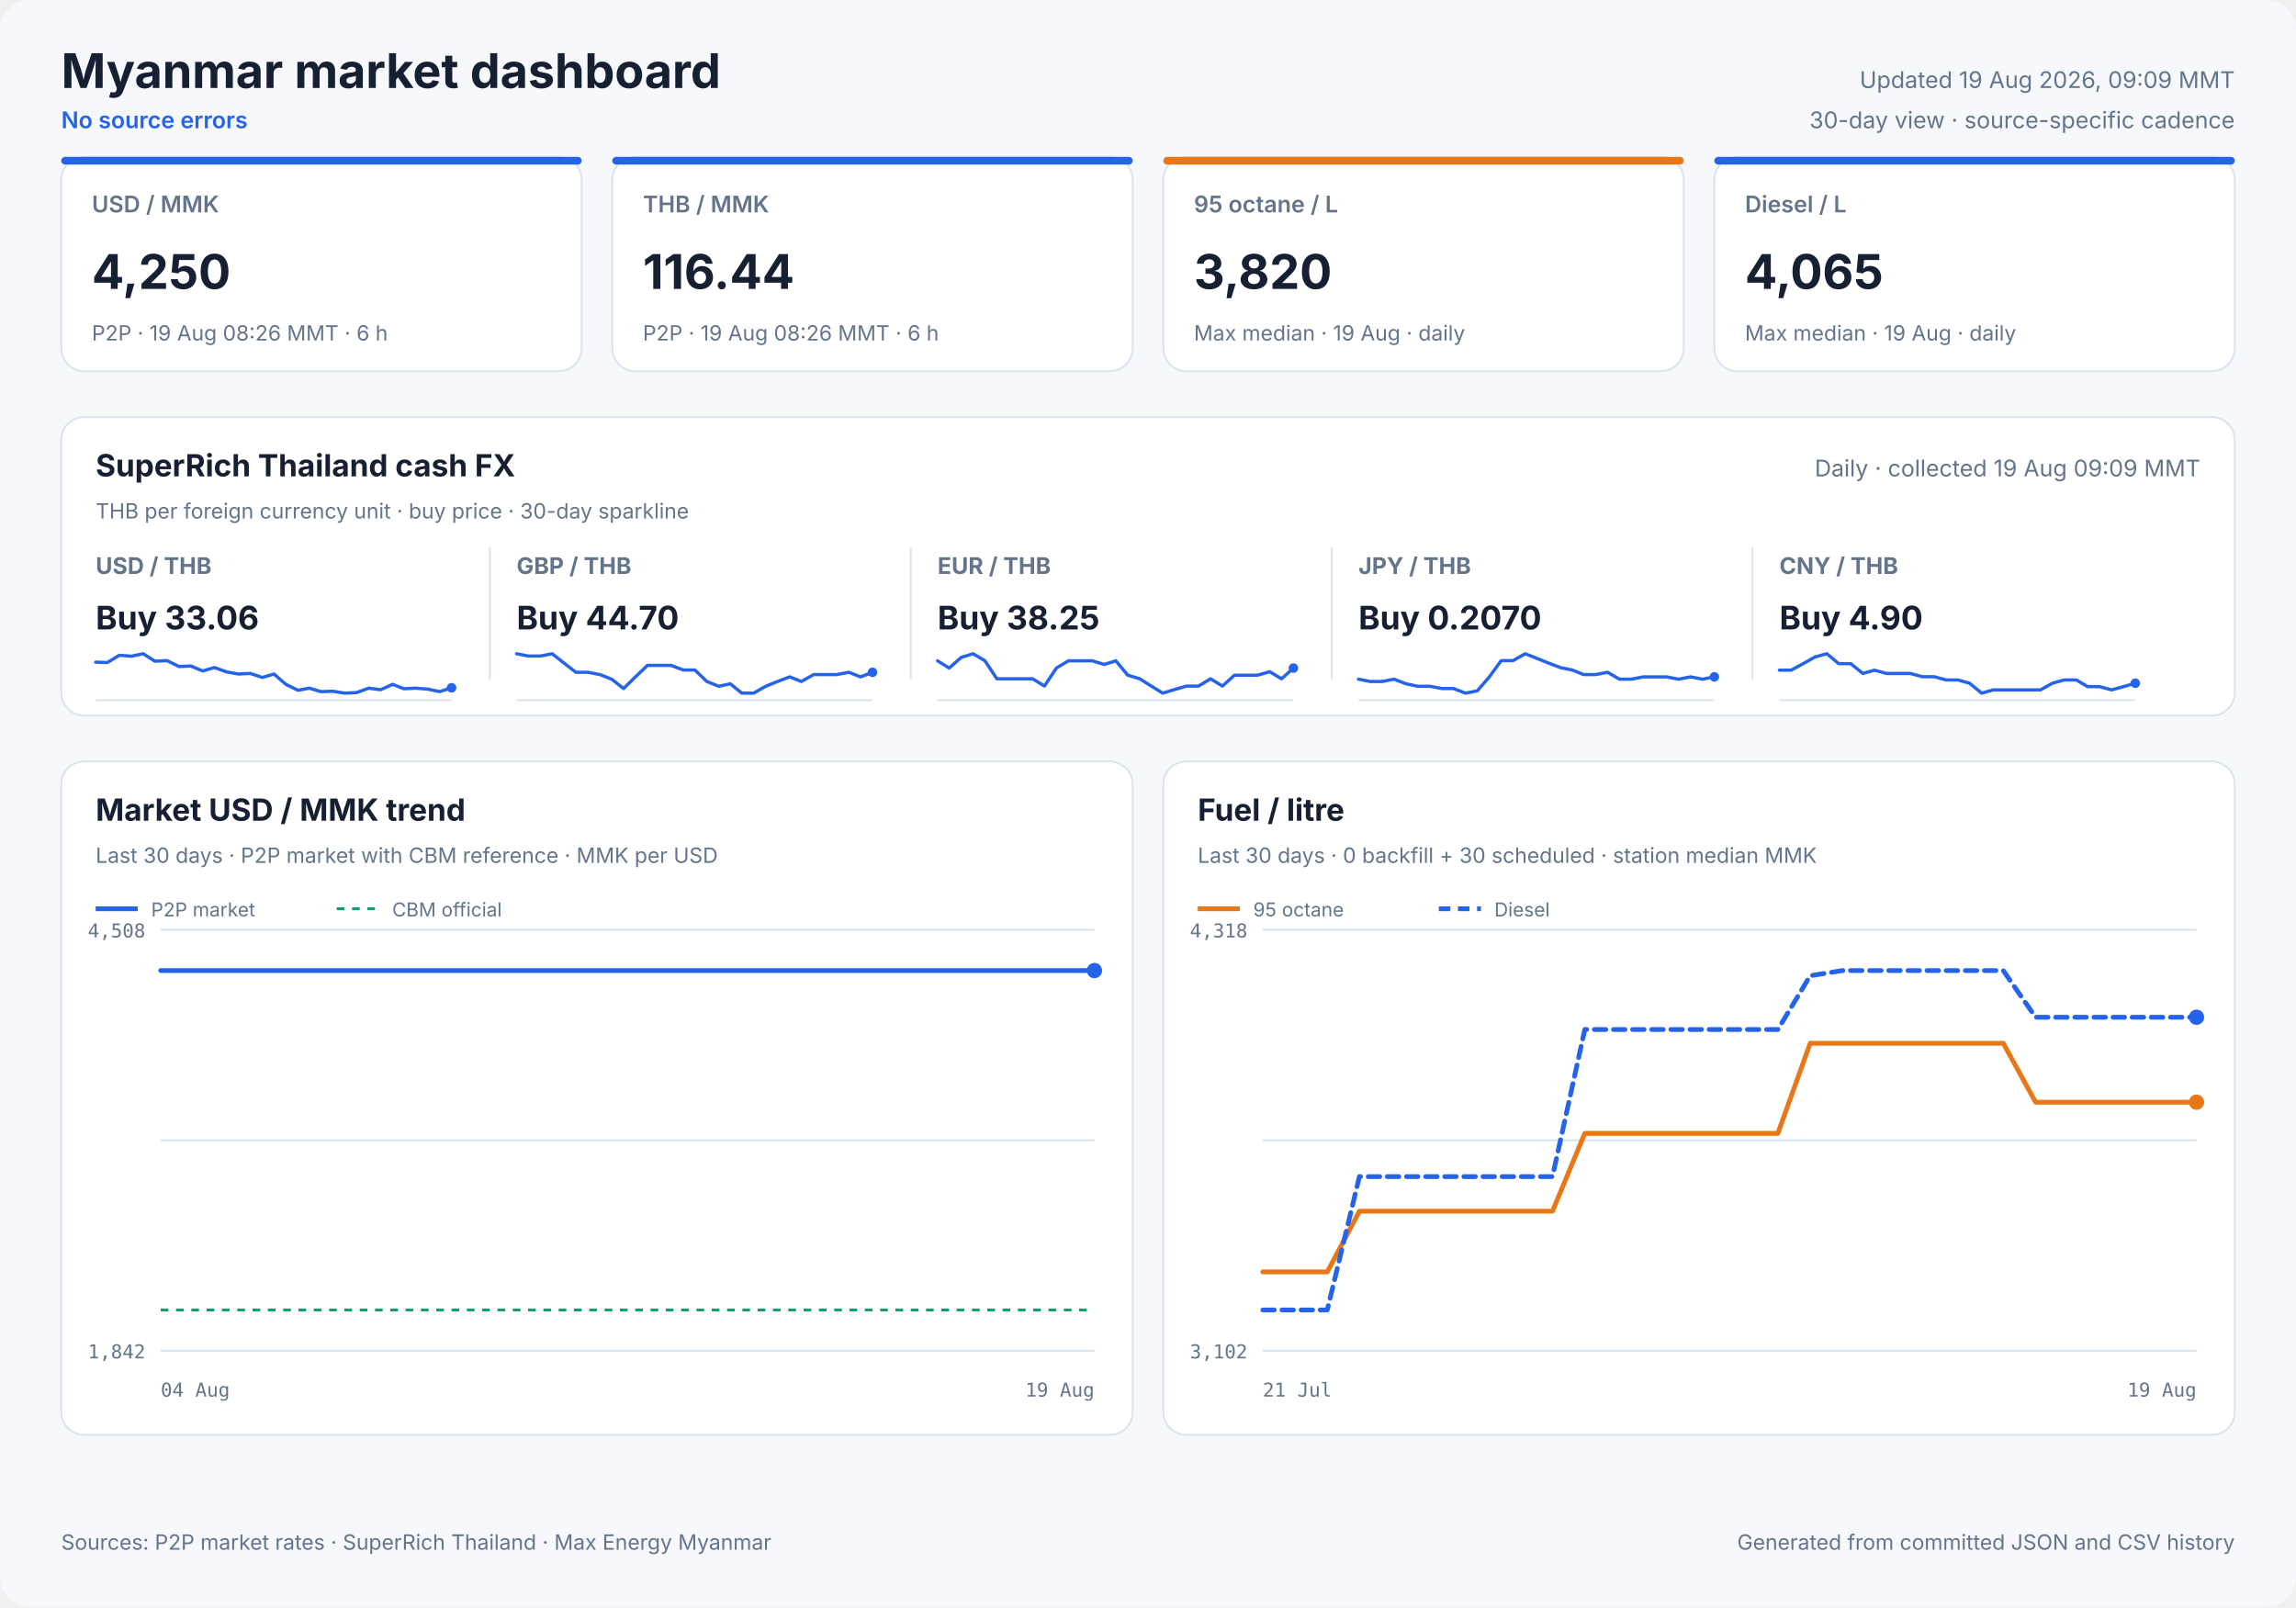
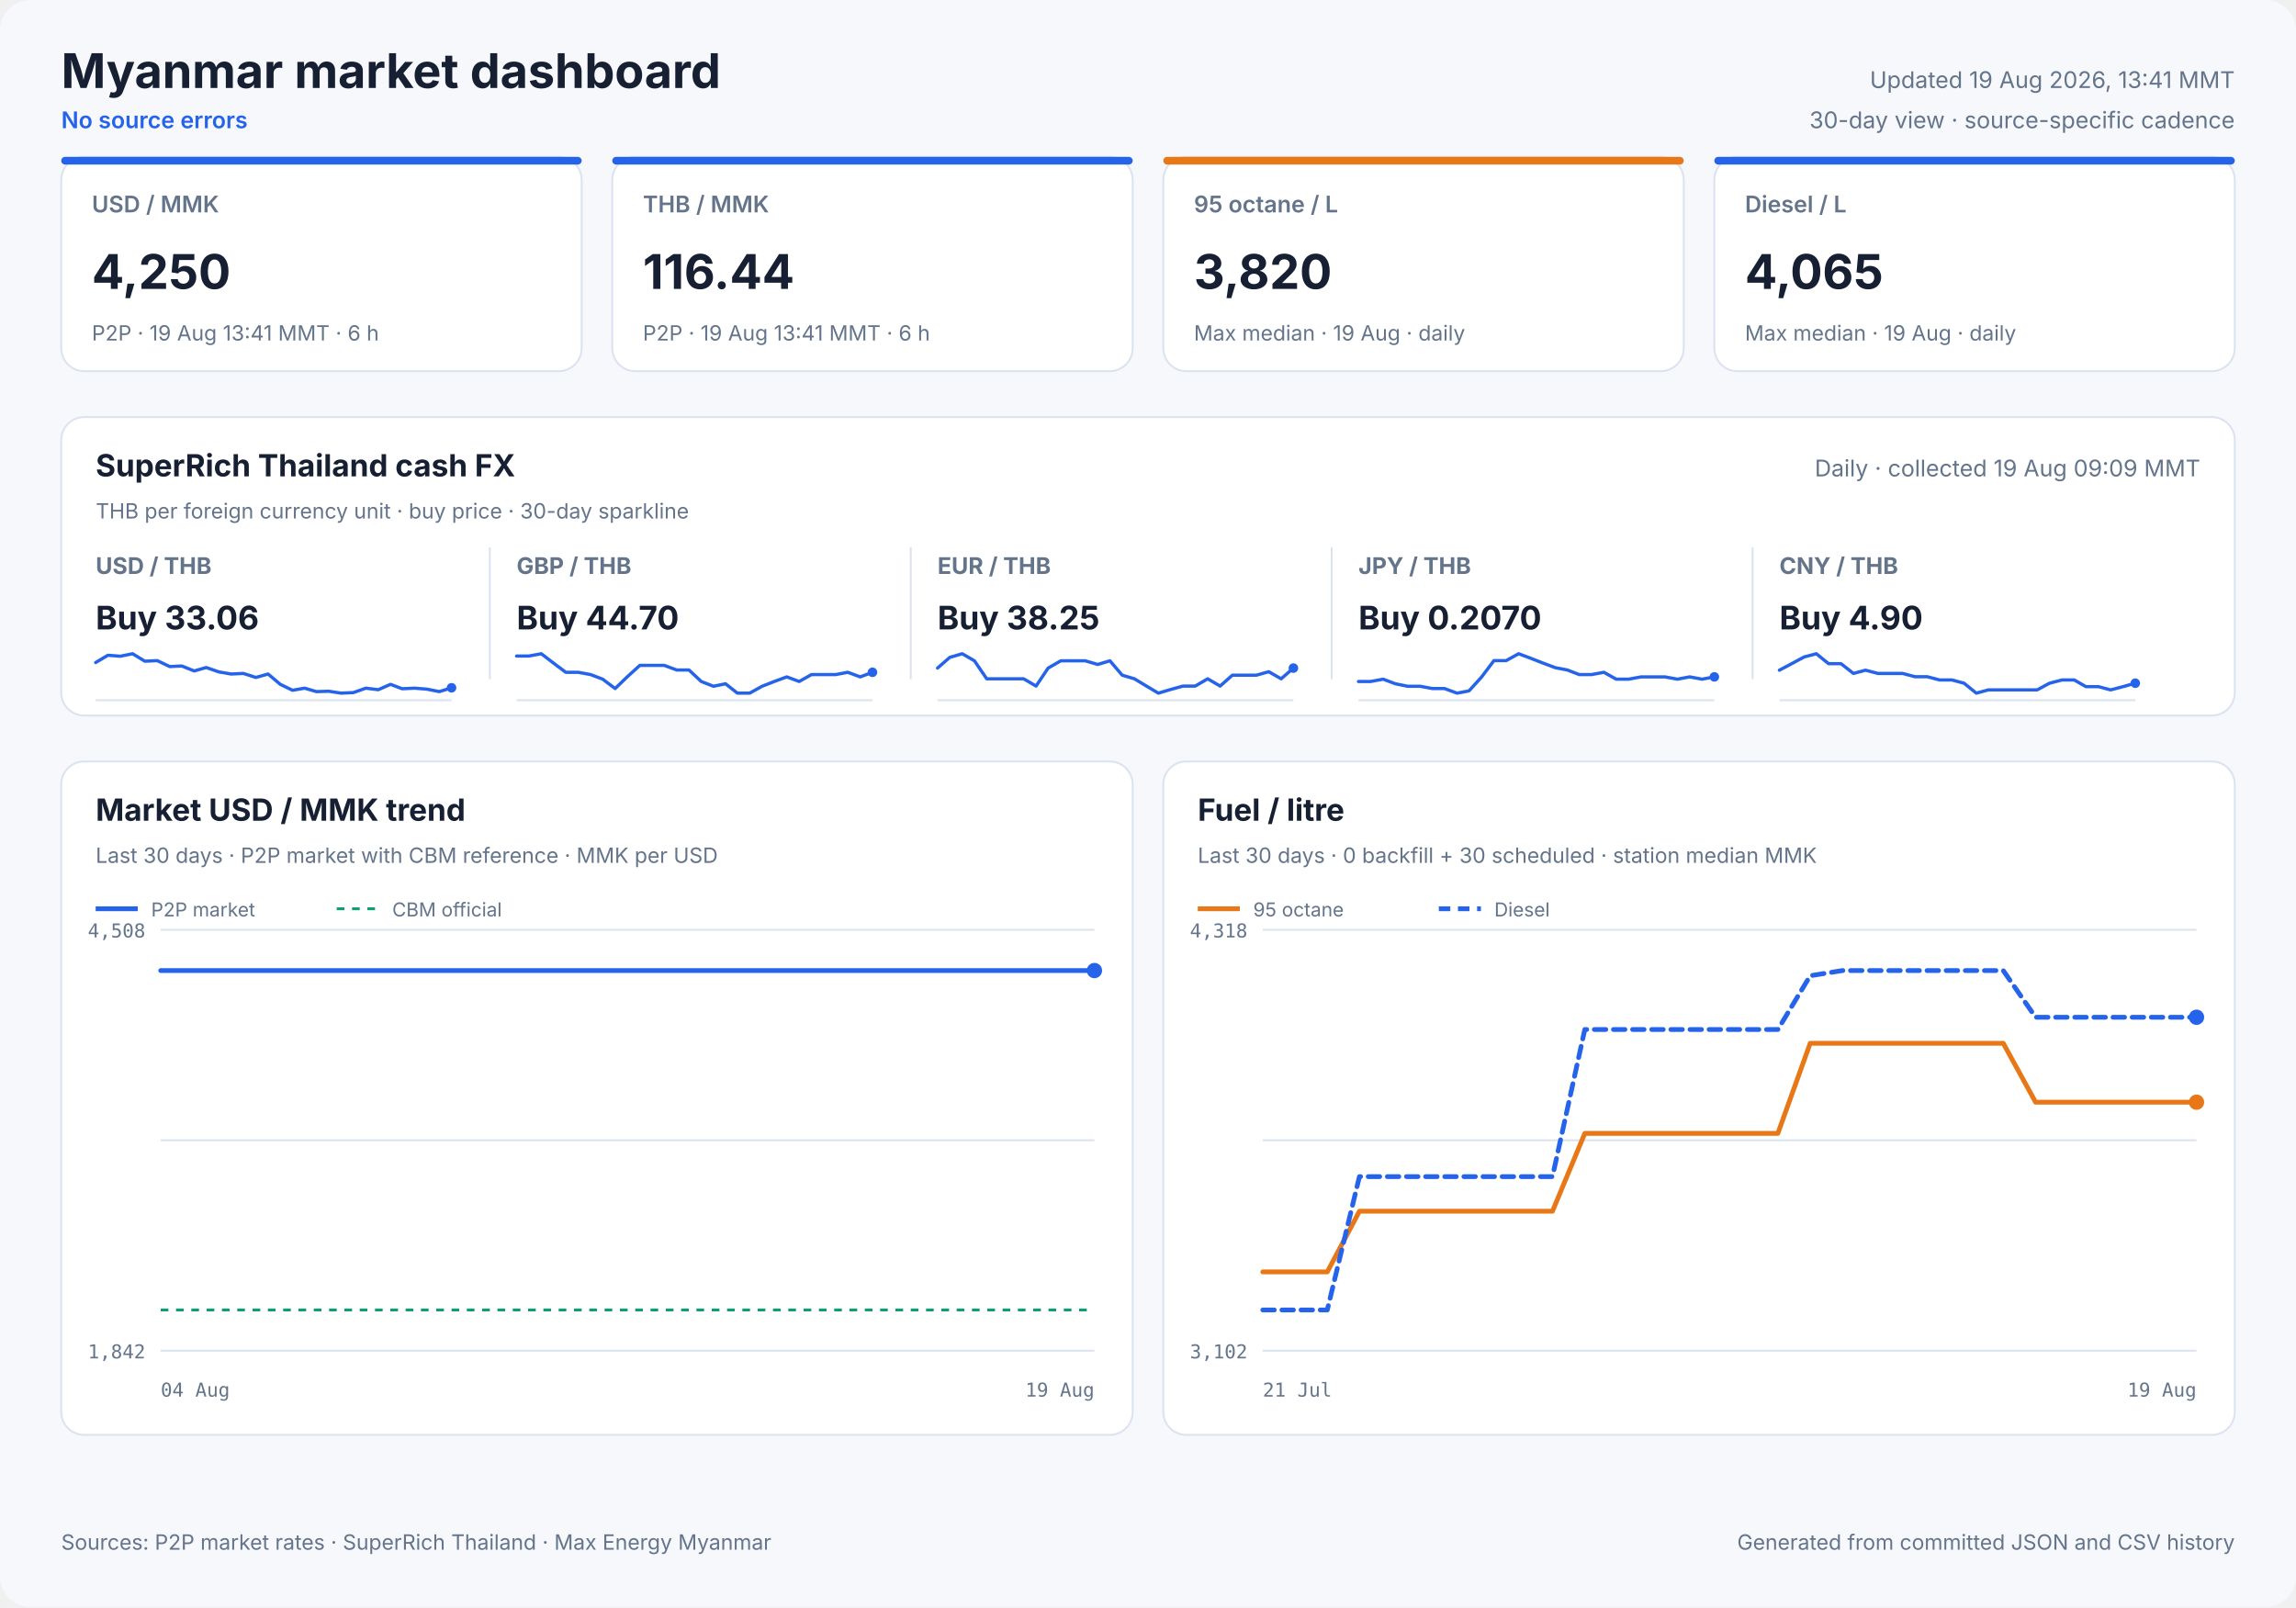
<svg xmlns="http://www.w3.org/2000/svg" width="1200" height="840" viewBox="0 0 1200 840" role="img">
  <style>
            text { font-family: Inter, ui-sans-serif, system-ui, -apple-system, sans-serif; fill: #172033; }
            .panel { fill: #ffffff; stroke: #dbe3ef; stroke-width: 1; }
            .title { font-size: 25px; font-weight: 700; }
            .freshness { font-size: 12px; fill: #64748b; }
            .status { font-size: 12px; fill: #2563eb; font-weight: 600; }
            .card-label { font-size: 12px; fill: #64748b; font-weight: 600; }
            .card-value { font-size: 25px; font-weight: 700; }
            .card-note { font-size: 11px; fill: #64748b; }
            .cash-pair { font-size: 12px; fill: #64748b; font-weight: 650; }
            .cash-value { font-size: 17px; font-weight: 700; }
            .cash-note { font-size: 11px; fill: #64748b; }
            .sparkline { stroke: #2563eb; stroke-width: 1.7; stroke-linecap: round; stroke-linejoin: round; }
            .sparkline-dot { fill: #2563eb; }
            .sparkline-baseline { stroke: #dbe3ef; stroke-width: 1; }
            .cash-sparkline-empty { font-size: 12px; fill: #94a3b8; }
            .panel-title { font-size: 16px; font-weight: 700; }
            .panel-subtitle { font-size: 11px; fill: #64748b; }
            .empty-title { font-size: 16px; font-weight: 650; fill: #64748b; }
            .empty-note { font-size: 12px; fill: #94a3b8; }
            .axis { font-size: 10px; fill: #64748b; font-family: ui-monospace, SFMono-Regular, monospace; }
            .legend { font-size: 10px; fill: #64748b; }
            .grid { stroke: #dbe3ef; stroke-width: 1; }
            .footer { font-size: 11px; fill: #64748b; }
        </style>
  <rect width="1200" height="840" rx="16" fill="#f6f8fc" />
  <text x="32" y="46" class="title" text-anchor="start">Myanmar market dashboard</text>
  <text x="32" y="67" class="status" text-anchor="start">No source errors</text>
-   <text x="1168" y="46" class="freshness" text-anchor="end">Updated 19 Aug 2026, 09:09 MMT</text>
+   <text x="1168" y="46" class="freshness" text-anchor="end">Updated 19 Aug 2026, 13:41 MMT</text>
  <text x="1168" y="67" class="freshness" text-anchor="end">30-day view · source-specific cadence</text>
  <rect x="32" y="82" width="272" height="112" rx="12" class="panel" />
  <rect x="32" y="82" width="272" height="4" rx="2" fill="#2563eb" />
  <text x="48" y="111" class="card-label" text-anchor="start">USD / MMK</text>
  <text x="48" y="151" class="card-value" text-anchor="start">4,250</text>
-   <text x="48" y="178" class="card-note" text-anchor="start">P2P · 19 Aug 08:26 MMT · 6 h</text>
+   <text x="48" y="178" class="card-note" text-anchor="start">P2P · 19 Aug 13:41 MMT · 6 h</text>
  <rect x="320" y="82" width="272" height="112" rx="12" class="panel" />
  <rect x="320" y="82" width="272" height="4" rx="2" fill="#2563eb" />
  <text x="336" y="111" class="card-label" text-anchor="start">THB / MMK</text>
  <text x="336" y="151" class="card-value" text-anchor="start">116.44</text>
-   <text x="336" y="178" class="card-note" text-anchor="start">P2P · 19 Aug 08:26 MMT · 6 h</text>
+   <text x="336" y="178" class="card-note" text-anchor="start">P2P · 19 Aug 13:41 MMT · 6 h</text>
  <rect x="608" y="82" width="272" height="112" rx="12" class="panel" />
  <rect x="608" y="82" width="272" height="4" rx="2" fill="#e87817" />
  <text x="624" y="111" class="card-label" text-anchor="start">95 octane / L</text>
  <text x="624" y="151" class="card-value" text-anchor="start">3,820</text>
  <text x="624" y="178" class="card-note" text-anchor="start">Max median · 19 Aug · daily</text>
  <rect x="896" y="82" width="272" height="112" rx="12" class="panel" />
  <rect x="896" y="82" width="272" height="4" rx="2" fill="#2563eb" />
  <text x="912" y="111" class="card-label" text-anchor="start">Diesel / L</text>
  <text x="912" y="151" class="card-value" text-anchor="start">4,065</text>
  <text x="912" y="178" class="card-note" text-anchor="start">Max median · 19 Aug · daily</text>
  <rect x="32" y="218" width="1136" height="156" rx="12" class="panel" />
  <text x="50" y="249" class="panel-title" text-anchor="start">SuperRich Thailand cash FX</text>
  <text x="50" y="271" class="panel-subtitle" text-anchor="start">THB per foreign currency unit · buy price · 30-day sparkline</text>
  <text x="1150" y="249" class="freshness" text-anchor="end">Daily · collected 19 Aug 09:09 MMT</text>
  <text x="50" y="300" class="cash-pair" text-anchor="start">USD / THB</text>
  <text x="50" y="329" class="cash-value" text-anchor="start">Buy 33.06</text>
  <line x1="50" y1="366.0" x2="236" y2="366.0" class="sparkline-baseline" />
-   <polyline points="50.0,346.1 56.1,346.3 62.4,342.5 68.6,343.0 74.8,341.7 81.0,345.6 87.3,345.3 93.6,348.4 99.7,348.1 105.9,350.7 112.1,348.9 118.4,351.2 124.6,352.3 130.8,352.0 137.1,354.1 143.2,352.3 149.4,357.7 155.7,360.8 161.7,359.7 167.7,361.5 173.9,361.3 180.2,362.3 186.4,362.0 192.7,359.7 198.9,360.5 205.2,357.7 211.1,360.0 217.3,359.7 223.6,360.2 229.8,361.5 236.0,359.5" fill="none" class="sparkline" />
+   <polyline points="50.0,346.3 56.4,342.5 62.9,343.0 69.3,341.7 75.7,345.6 82.2,345.3 88.7,348.4 95.0,348.1 101.5,350.7 107.8,348.9 114.4,351.2 120.8,352.3 127.2,352.0 133.7,354.1 140.1,352.3 146.5,357.7 152.9,360.8 159.2,359.7 165.4,361.5 171.8,361.3 178.3,362.3 184.7,362.0 191.2,359.7 197.7,360.5 204.1,357.7 210.2,360.0 216.7,359.7 223.1,360.2 229.6,361.5 236.0,359.5" fill="none" class="sparkline" />
  <circle cx="236.0" cy="359.5" r="2.5" class="sparkline-dot" />
  <line x1="256" y1="286" x2="256" y2="355" class="grid" />
  <text x="270" y="300" class="cash-pair" text-anchor="start">GBP / THB</text>
  <text x="270" y="329" class="cash-value" text-anchor="start">Buy 44.70</text>
  <line x1="270" y1="366.0" x2="456" y2="366.0" class="sparkline-baseline" />
-   <polyline points="270.0,341.7 276.1,342.9 282.4,342.9 288.6,341.7 294.8,346.6 301.0,351.4 307.3,351.4 313.6,352.6 319.7,355.0 325.9,359.9 332.1,353.8 338.4,347.8 344.6,347.8 350.8,347.8 357.1,350.2 363.2,350.2 369.4,356.2 375.7,358.7 381.7,357.4 387.7,362.3 393.9,362.3 400.2,358.7 406.4,356.2 412.7,353.8 418.9,356.2 425.2,352.6 431.1,352.6 437.3,352.6 443.6,351.4 449.8,353.8 456.0,351.4" fill="none" class="sparkline" />
+   <polyline points="270.0,342.9 276.4,342.9 282.9,341.7 289.3,346.6 295.7,351.4 302.2,351.4 308.7,352.6 315.0,355.0 321.5,359.9 327.8,353.8 334.4,347.8 340.8,347.8 347.2,347.8 353.7,350.2 360.1,350.2 366.5,356.2 372.9,358.7 379.2,357.4 385.4,362.3 391.8,362.3 398.3,358.7 404.7,356.2 411.2,353.8 417.7,356.2 424.1,352.6 430.2,352.6 436.7,352.6 443.1,351.4 449.6,353.8 456.0,351.4" fill="none" class="sparkline" />
  <circle cx="456.0" cy="351.4" r="2.5" class="sparkline-dot" />
  <line x1="476" y1="286" x2="476" y2="355" class="grid" />
  <text x="490" y="300" class="cash-pair" text-anchor="start">EUR / THB</text>
  <text x="490" y="329" class="cash-value" text-anchor="start">Buy 38.25</text>
  <line x1="490" y1="366.0" x2="676" y2="366.0" class="sparkline-baseline" />
-   <polyline points="490.0,345.4 496.1,349.2 502.4,343.6 508.6,341.7 514.8,345.4 521.0,354.8 527.3,354.8 533.6,354.8 539.7,354.8 545.9,358.6 552.1,349.2 558.4,345.4 564.6,345.4 570.8,345.4 577.1,347.3 583.2,345.4 589.4,352.9 595.7,354.8 601.7,358.6 607.7,362.3 613.9,360.4 620.2,358.6 626.4,358.6 632.7,354.8 638.9,358.6 645.2,352.9 651.1,352.9 657.3,352.9 663.6,351.1 669.8,354.8 676.0,349.2" fill="none" class="sparkline" />
+   <polyline points="490.0,349.2 496.4,343.6 502.9,341.7 509.3,345.4 515.7,354.8 522.2,354.8 528.7,354.8 535.0,354.8 541.5,358.6 547.8,349.2 554.4,345.4 560.8,345.4 567.2,345.4 573.7,347.3 580.1,345.4 586.5,352.9 592.9,354.8 599.2,358.6 605.4,362.3 611.8,360.4 618.3,358.6 624.7,358.6 631.2,354.8 637.7,358.6 644.1,352.9 650.2,352.9 656.7,352.9 663.1,351.1 669.6,354.8 676.0,349.2" fill="none" class="sparkline" />
  <circle cx="676.0" cy="349.2" r="2.5" class="sparkline-dot" />
  <line x1="696" y1="286" x2="696" y2="355" class="grid" />
  <text x="710" y="300" class="cash-pair" text-anchor="start">JPY / THB</text>
  <text x="710" y="329" class="cash-value" text-anchor="start">Buy 0.2070</text>
  <line x1="710" y1="366.0" x2="896" y2="366.0" class="sparkline-baseline" />
-   <polyline points="710.0,355.0 716.1,356.2 722.4,356.2 728.6,355.0 734.8,357.4 741.0,358.7 747.3,358.7 753.6,359.9 759.7,359.9 765.9,362.3 772.1,361.1 778.4,353.8 784.6,345.3 790.8,345.3 797.1,341.7 803.2,344.1 809.4,346.6 815.7,349.0 821.7,350.2 827.7,352.6 833.9,352.6 840.2,351.4 846.4,355.0 852.7,355.0 858.9,353.8 865.2,353.8 871.1,353.8 877.3,355.0 883.6,353.8 889.8,355.0 896.0,353.8" fill="none" class="sparkline" />
+   <polyline points="710.0,356.2 716.4,356.2 722.9,355.0 729.3,357.4 735.7,358.7 742.2,358.7 748.7,359.9 755.0,359.9 761.5,362.3 767.8,361.1 774.4,353.8 780.8,345.3 787.2,345.3 793.7,341.7 800.1,344.1 806.5,346.6 812.9,349.0 819.2,350.2 825.4,352.6 831.8,352.6 838.3,351.4 844.7,355.0 851.2,355.0 857.7,353.8 864.1,353.8 870.2,353.8 876.7,355.0 883.1,353.8 889.6,355.0 896.0,353.8" fill="none" class="sparkline" />
  <circle cx="896.0" cy="353.8" r="2.5" class="sparkline-dot" />
  <line x1="916" y1="286" x2="916" y2="355" class="grid" />
  <text x="930" y="300" class="cash-pair" text-anchor="start">CNY / THB</text>
  <text x="930" y="329" class="cash-value" text-anchor="start">Buy 4.90</text>
  <line x1="930" y1="366.0" x2="1116" y2="366.0" class="sparkline-baseline" />
-   <polyline points="930.0,350.3 936.1,350.3 942.4,346.9 948.6,343.4 954.8,341.7 961.0,346.9 967.3,346.9 973.6,352.0 979.7,350.3 985.9,352.0 992.1,352.0 998.4,352.0 1004.6,353.7 1010.8,353.7 1017.1,355.4 1023.2,355.4 1029.4,357.1 1035.7,362.3 1041.7,360.6 1047.7,360.6 1053.9,360.6 1060.2,360.6 1066.4,360.6 1072.7,357.1 1078.9,355.4 1085.2,355.4 1091.1,358.9 1097.3,358.9 1103.6,360.6 1109.8,358.9 1116.0,357.1" fill="none" class="sparkline" />
+   <polyline points="930.0,350.3 936.4,346.9 942.9,343.4 949.3,341.7 955.7,346.9 962.2,346.9 968.7,352.0 975.0,350.3 981.5,352.0 987.8,352.0 994.4,352.0 1000.8,353.7 1007.2,353.7 1013.7,355.4 1020.1,355.4 1026.5,357.1 1032.9,362.3 1039.2,360.6 1045.4,360.6 1051.8,360.6 1058.3,360.6 1064.7,360.6 1071.2,357.1 1077.7,355.4 1084.1,355.4 1090.2,358.9 1096.7,358.9 1103.1,360.6 1109.6,358.9 1116.0,357.1" fill="none" class="sparkline" />
  <circle cx="1116.0" cy="357.1" r="2.5" class="sparkline-dot" />
  <rect x="32" y="398" width="560" height="352" rx="12" class="panel" />
  <text x="50" y="429" class="panel-title" text-anchor="start">Market USD / MMK trend</text>
  <text x="50" y="451" class="panel-subtitle" text-anchor="start">Last 30 days · P2P market with CBM reference · MMK per USD</text>
  <line x1="84" y1="486.0" x2="572" y2="486.0" class="grid" />
  <line x1="84" y1="596.0" x2="572" y2="596.0" class="grid" />
  <line x1="84" y1="706.0" x2="572" y2="706.0" class="grid" />
  <text x="76" y="490" class="axis" text-anchor="end">4,508</text>
  <text x="76" y="710" class="axis" text-anchor="end">1,842</text>
  <text x="84" y="730" class="axis" text-anchor="start">04 Aug</text>
  <text x="572" y="730" class="axis" text-anchor="end">19 Aug</text>
  <line x1="84" y1="684.7" x2="572" y2="684.7" stroke="#0f9d75" stroke-width="1.5" stroke-dasharray="4 4" />
-   <polyline points="84.0,507.3 91.5,507.3 102.2,507.3 110.0,507.3 117.6,507.3 125.1,507.3 136.0,507.3 143.8,507.3 151.4,507.3 164.9,507.3 169.2,507.3 175.4,507.3 183.8,507.3 191.8,507.3 201.6,507.3 208.6,507.3 217.0,507.3 225.0,507.3 235.5,507.3 242.4,507.3 250.8,507.3 258.8,507.3 269.4,507.3 277.1,507.3 285.1,507.3 293.0,507.3 303.0,507.3 310.2,507.3 318.8,507.3 337.4,507.3 344.3,507.3 352.6,507.3 360.6,507.3 371.2,507.3 378.1,507.3 386.4,507.3 394.3,507.3 404.9,507.3 411.7,507.3 420.0,507.3 427.9,507.3 437.0,507.3 444.2,507.3 452.7,507.3 460.8,507.3 470.9,507.3 478.0,507.3 486.5,507.3 494.6,507.3 504.6,507.3 512.3,507.3 520.3,507.3 528.6,507.3 538.2,507.3 545.6,507.3 554.1,507.3 562.3,507.3 572.0,507.3" fill="none" stroke="#2563eb" stroke-width="2.5" stroke-linecap="round" stroke-linejoin="round" />
+   <polyline points="84.0,507.3 91.3,507.3 101.9,507.3 109.6,507.3 117.1,507.3 124.5,507.3 135.3,507.3 142.9,507.3 150.4,507.3 163.7,507.3 167.9,507.3 174.1,507.3 182.3,507.3 190.2,507.3 199.8,507.3 206.8,507.3 215.0,507.3 222.9,507.3 233.3,507.3 240.0,507.3 248.3,507.3 256.2,507.3 266.6,507.3 274.3,507.3 282.1,507.3 289.9,507.3 299.7,507.3 306.9,507.3 315.3,507.3 333.6,507.3 340.4,507.3 348.7,507.3 356.5,507.3 366.9,507.3 373.7,507.3 381.9,507.3 389.7,507.3 400.1,507.3 406.9,507.3 415.0,507.3 422.7,507.3 431.7,507.3 438.9,507.3 447.2,507.3 455.2,507.3 465.1,507.3 472.2,507.3 480.5,507.3 488.4,507.3 498.3,507.3 505.9,507.3 513.9,507.3 522.0,507.3 531.5,507.3 538.7,507.3 547.1,507.3 555.2,507.3 564.7,507.3 572.0,507.3" fill="none" stroke="#2563eb" stroke-width="2.5" stroke-linecap="round" stroke-linejoin="round" />
  <circle cx="572.0" cy="507.3" r="4" fill="#2563eb" />
  <line x1="50" y1="475" x2="72" y2="475" stroke="#2563eb" stroke-width="2.5" />
  <text x="79" y="479" class="legend" text-anchor="start">P2P market</text>
  <line x1="176" y1="475" x2="198" y2="475" stroke="#0f9d75" stroke-width="1.5" stroke-dasharray="4 4" />
  <text x="205" y="479" class="legend" text-anchor="start">CBM official</text>
  <rect x="608" y="398" width="560" height="352" rx="12" class="panel" />
  <text x="626" y="429" class="panel-title" text-anchor="start">Fuel / litre</text>
  <text x="626" y="451" class="panel-subtitle" text-anchor="start">Last 30 days · 0 backfill + 30 scheduled · station median MMK</text>
  <line x1="660" y1="486.0" x2="1148" y2="486.0" class="grid" />
  <line x1="660" y1="596.0" x2="1148" y2="596.0" class="grid" />
  <line x1="660" y1="706.0" x2="1148" y2="706.0" class="grid" />
  <text x="652" y="490" class="axis" text-anchor="end">4,318</text>
  <text x="652" y="710" class="axis" text-anchor="end">3,102</text>
  <text x="660" y="730" class="axis" text-anchor="start">21 Jul</text>
  <text x="1148" y="730" class="axis" text-anchor="end">19 Aug</text>
  <polyline points="660.0,664.8 676.8,664.8 693.7,664.8 710.5,633.1 727.3,633.1 744.1,633.1 761.0,633.1 777.8,633.1 794.6,633.1 811.4,633.1 828.3,592.4 845.1,592.4 861.9,592.4 878.8,592.4 895.6,592.4 912.4,592.4 929.2,592.4 946.1,545.3 962.9,545.3 979.7,545.3 996.6,545.3 1013.4,545.3 1030.2,545.3 1047.0,545.3 1063.9,576.1 1080.7,576.1 1097.5,576.1 1114.3,576.1 1131.2,576.1 1148.0,576.1" fill="none" stroke="#e87817" stroke-width="2.5" stroke-linecap="round" stroke-linejoin="round" />
  <circle cx="1148.0" cy="576.1" r="4" fill="#e87817" />
  <line x1="626" y1="475" x2="648" y2="475" stroke="#e87817" stroke-width="2.5" />
  <text x="655" y="479" class="legend" text-anchor="start">95 octane</text>
  <polyline points="660.0,684.7 676.8,684.7 693.7,684.7 710.5,615.0 727.3,615.0 744.1,615.0 761.0,615.0 777.8,615.0 794.6,615.0 811.4,615.0 828.3,538.1 845.1,538.1 861.9,538.1 878.8,538.1 895.6,538.1 912.4,538.1 929.2,538.1 946.1,510.0 962.9,507.3 979.7,507.3 996.6,507.3 1013.4,507.3 1030.2,507.3 1047.0,507.3 1063.9,531.7 1080.7,531.7 1097.5,531.7 1114.3,531.7 1131.2,531.7 1148.0,531.7" fill="none" stroke="#2563eb" stroke-width="2.5" stroke-linecap="round" stroke-linejoin="round" stroke-dasharray="6 4" />
  <circle cx="1148.0" cy="531.7" r="4" fill="#2563eb" />
  <line x1="752" y1="475" x2="774" y2="475" stroke="#2563eb" stroke-width="2.5" stroke-dasharray="6 4" />
  <text x="781" y="479" class="legend" text-anchor="start">Diesel</text>
  <text x="32" y="810" class="footer" text-anchor="start">Sources: P2P market rates · SuperRich Thailand · Max Energy Myanmar</text>
  <text x="1168" y="810" class="footer" text-anchor="end">Generated from committed JSON and CSV history</text>
</svg>
